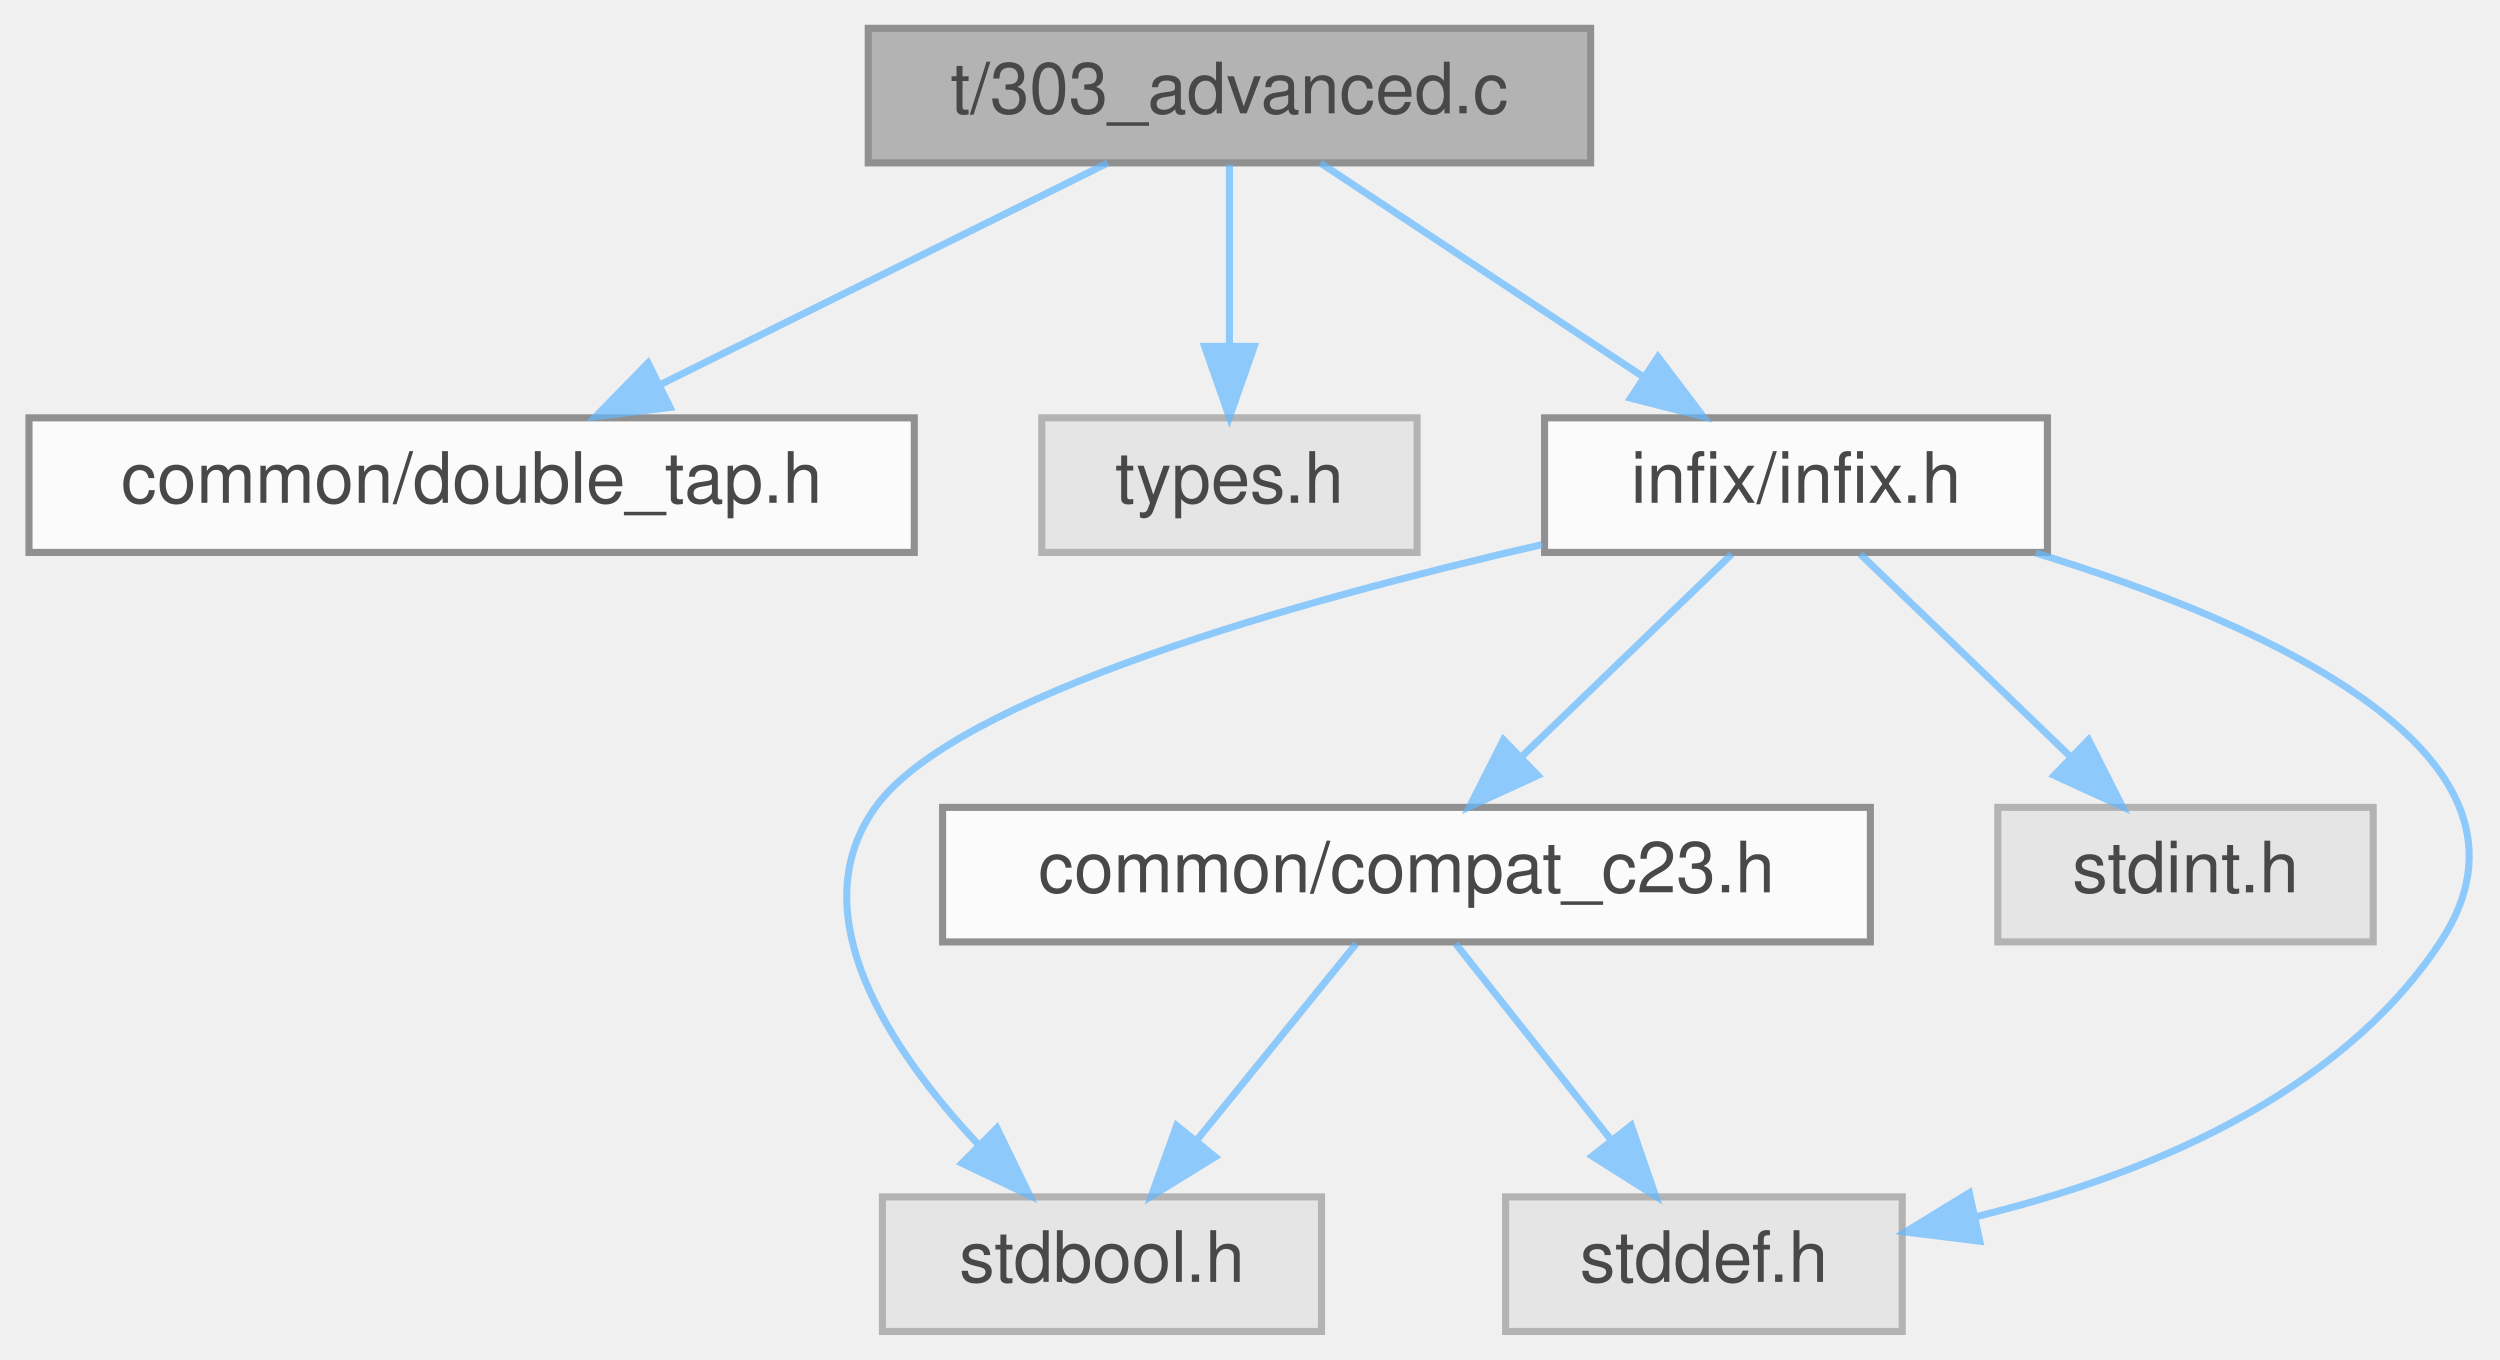
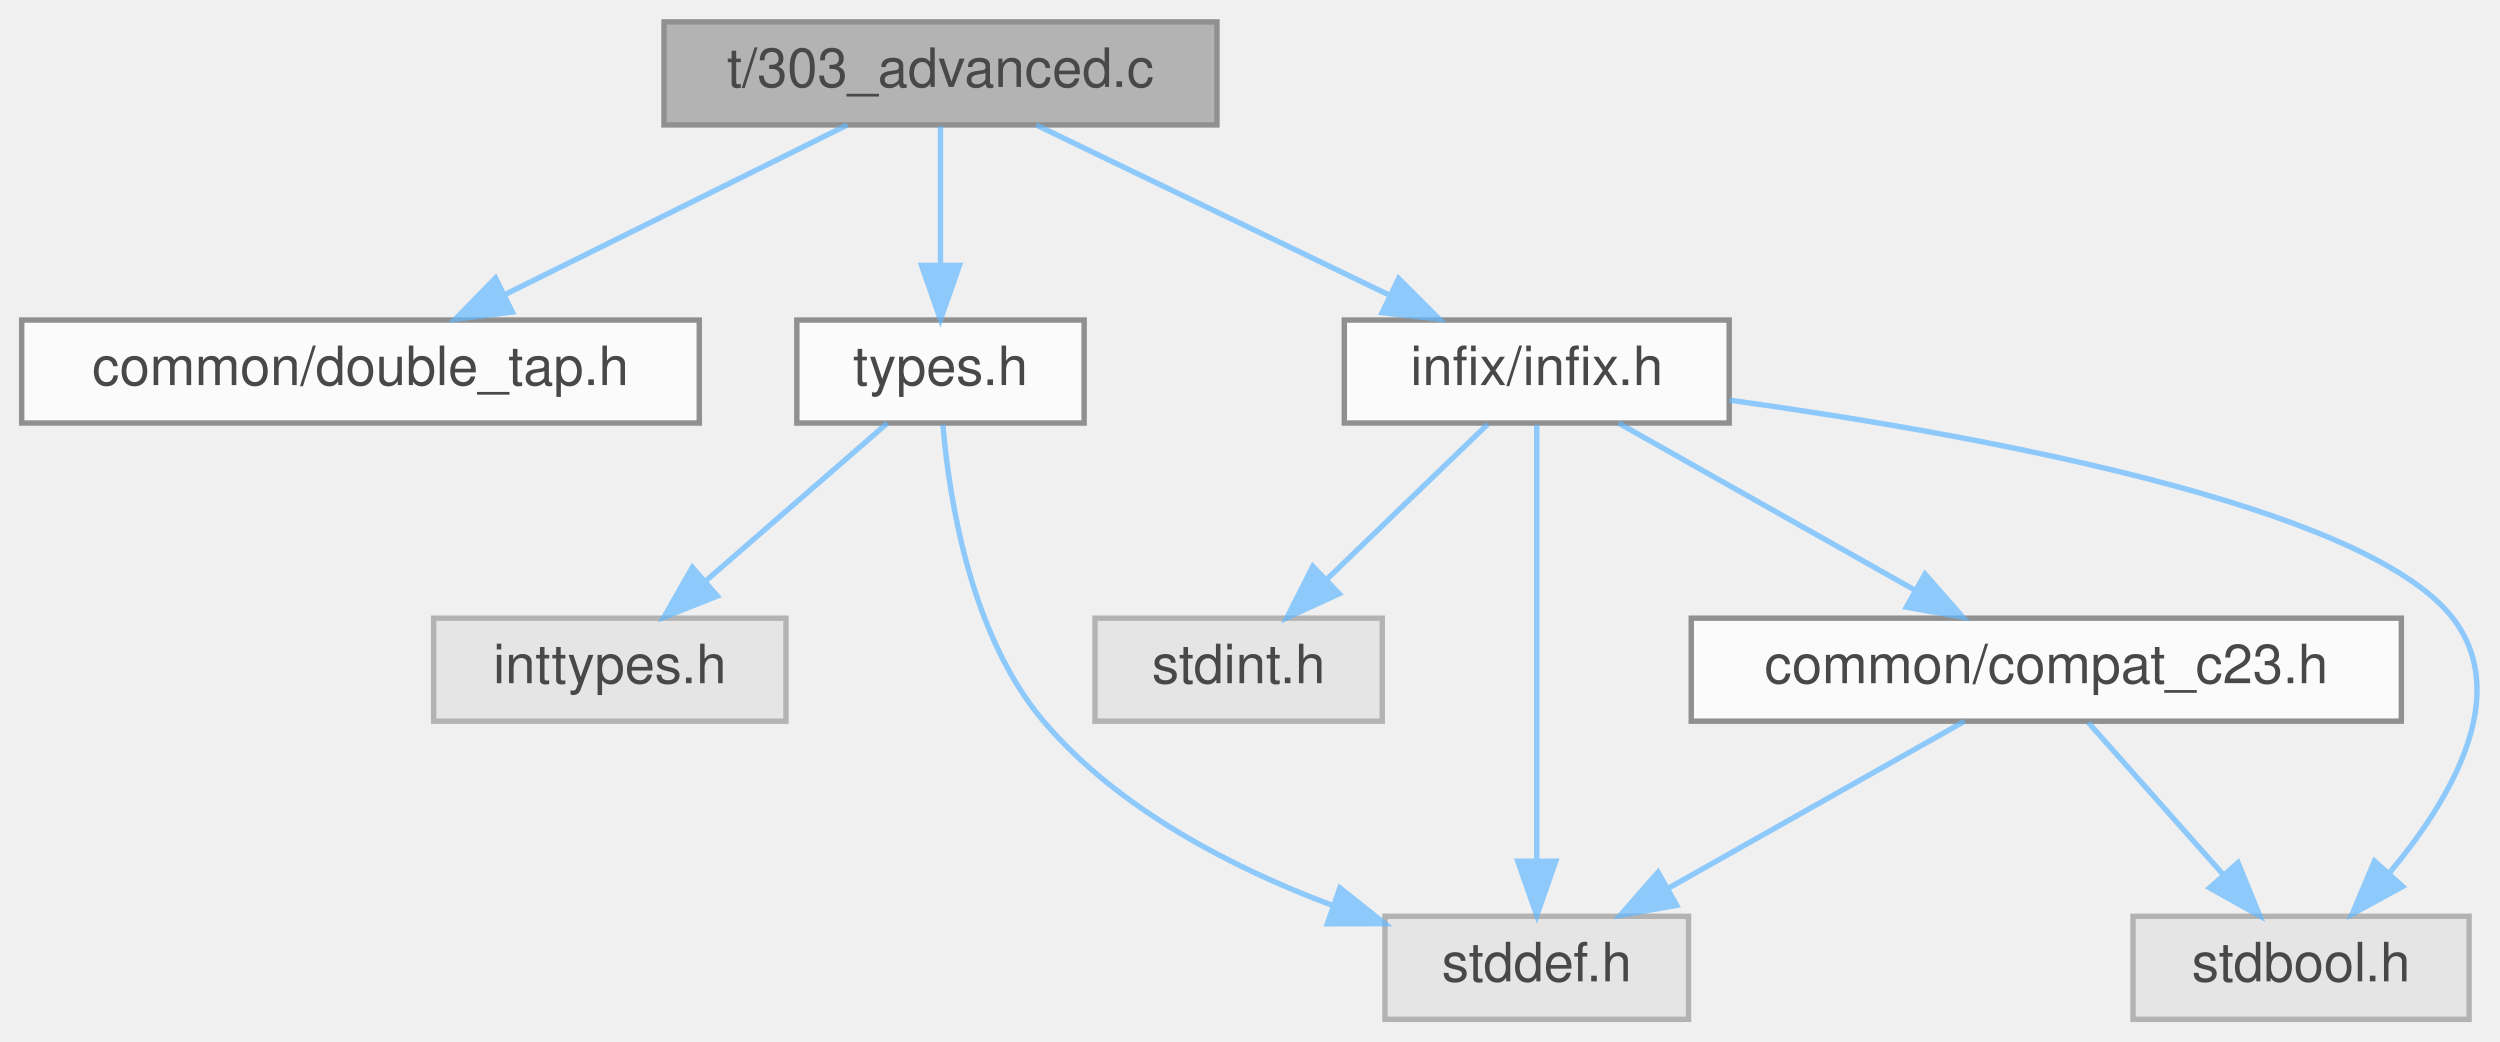
- <svg xmlns="http://www.w3.org/2000/svg" xmlns:xlink="http://www.w3.org/1999/xlink" width="353pt" height="192pt" viewBox="0.00 0.00 352.81 192.00">
+ <svg xmlns="http://www.w3.org/2000/svg" xmlns:xlink="http://www.w3.org/1999/xlink" width="461pt" height="192pt" viewBox="0.00 0.00 461.20 192.00">
  <svg id="main" version="1.1" xml:space="preserve">
    <style type="text/css">
.node, .edge {opacity: 0.7;}
.node.selected, .edge.selected {opacity: 1;}
.edge:hover path { stroke: red; }
.edge:hover polygon { stroke: red; fill: red; }
</style>
    <svg id="graph" class="graph">
      <g id="graph0" class="graph" transform="scale(1 1) rotate(0) translate(4 188)">
        <g id="Node000001" class="node">
          <g id="a_Node000001">
            <a xlink:title="Tests advanced reverse trampoline (callback) patterns.">
              <polygon fill="#999999" stroke="#666666" points="220.5,-184 118.5,-184 118.5,-165 220.5,-165 220.5,-184" />
              <text text-anchor="middle" x="169.5" y="-172" font-family="Helvetica,sans-Serif" font-size="10.00">t/303_advanced.c</text>
            </a>
          </g>
        </g>
        <g id="Node000002" class="node">
          <g id="a_Node000002">
            <a xlink:href="double__tap_8h.html" target="_top" xlink:title="A simple, header-only TAP14-compatible testing framework for C.">
              <polygon fill="white" stroke="#666666" points="125,-129 0,-129 0,-110 125,-110 125,-129" />
              <text text-anchor="middle" x="62.5" y="-117" font-family="Helvetica,sans-Serif" font-size="10.00">common/double_tap.h</text>
            </a>
          </g>
        </g>
        <g id="edge1_Node000001_Node000002" class="edge">
          <g id="a_edge1_Node000001_Node000002">
            <a xlink:title=" ">
              <path fill="none" stroke="#63b8ff" d="M152.31,-164.98C135.25,-156.54 108.87,-143.47 89.1,-133.68" />
              <polygon fill="#63b8ff" stroke="#63b8ff" points="90.52,-130.47 80,-129.17 87.41,-136.75 90.52,-130.47" />
            </a>
          </g>
        </g>
        <g id="Node000003" class="node">
          <g id="a_Node000003">
-             <a xlink:title=" ">
-               <polygon fill="#e0e0e0" stroke="#999999" points="196,-129 143,-129 143,-110 196,-110 196,-129" />
+             <a xlink:href="types_8h.html" target="_top" xlink:title="Defines common data structures used across the entire test suite.">
+               <polygon fill="white" stroke="#666666" points="196,-129 143,-129 143,-110 196,-110 196,-129" />
              <text text-anchor="middle" x="169.5" y="-117" font-family="Helvetica,sans-Serif" font-size="10.00">types.h</text>
            </a>
          </g>
        </g>
        <g id="edge2_Node000001_Node000003" class="edge">
          <g id="a_edge2_Node000001_Node000003">
            <a xlink:title=" ">
              <path fill="none" stroke="#63b8ff" d="M169.5,-164.75C169.5,-157.8 169.5,-147.85 169.5,-139.13" />
              <polygon fill="#63b8ff" stroke="#63b8ff" points="173,-139.09 169.5,-129.09 166,-139.09 173,-139.09" />
            </a>
          </g>
        </g>
-         <g id="Node000004" class="node">
-           <g id="a_Node000004">
+         <g id="Node000006" class="node">
+           <g id="a_Node000006">
            <a xlink:href="infix_8h.html" target="_top" xlink:title=" ">
-               <polygon fill="white" stroke="#666666" points="285,-129 214,-129 214,-110 285,-110 285,-129" />
-               <text text-anchor="middle" x="249.5" y="-117" font-family="Helvetica,sans-Serif" font-size="10.00">infix/infix.h</text>
+               <polygon fill="white" stroke="#666666" points="315,-129 244,-129 244,-110 315,-110 315,-129" />
+               <text text-anchor="middle" x="279.5" y="-117" font-family="Helvetica,sans-Serif" font-size="10.00">infix/infix.h</text>
            </a>
          </g>
        </g>
-         <g id="edge3_Node000001_Node000004" class="edge">
-           <g id="a_edge3_Node000001_Node000004">
+         <g id="edge5_Node000001_Node000006" class="edge">
+           <g id="a_edge5_Node000001_Node000006">
            <a xlink:title=" ">
-               <path fill="none" stroke="#63b8ff" d="M182.35,-164.98C194.64,-156.84 213.41,-144.41 227.98,-134.76" />
-               <polygon fill="#63b8ff" stroke="#63b8ff" points="230.01,-137.61 236.41,-129.17 226.14,-131.78 230.01,-137.61" />
+               <path fill="none" stroke="#63b8ff" d="M187.17,-164.98C204.79,-156.5 232.08,-143.35 252.43,-133.54" />
+               <polygon fill="#63b8ff" stroke="#63b8ff" points="254.02,-136.66 261.51,-129.17 250.98,-130.36 254.02,-136.66" />
+             </a>
+           </g>
+         </g>
+         <g id="Node000004" class="node">
+           <g id="a_Node000004">
+             <a xlink:title=" ">
+               <polygon fill="#e0e0e0" stroke="#999999" points="141,-74 76,-74 76,-55 141,-55 141,-74" />
+               <text text-anchor="middle" x="108.5" y="-62" font-family="Helvetica,sans-Serif" font-size="10.00">inttypes.h</text>
+             </a>
+           </g>
+         </g>
+         <g id="edge3_Node000003_Node000004" class="edge">
+           <g id="a_edge3_Node000003_Node000004">
+             <a xlink:title=" ">
+               <path fill="none" stroke="#63b8ff" d="M159.7,-109.98C150.68,-102.15 137.09,-90.34 126.18,-80.86" />
+               <polygon fill="#63b8ff" stroke="#63b8ff" points="128.32,-78.09 118.48,-74.17 123.73,-83.37 128.32,-78.09" />
            </a>
          </g>
        </g>
        <g id="Node000005" class="node">
          <g id="a_Node000005">
            <a xlink:title=" ">
-               <polygon fill="#e0e0e0" stroke="#999999" points="182.5,-19 120.5,-19 120.5,0 182.5,0 182.5,-19" />
-               <text text-anchor="middle" x="151.5" y="-7" font-family="Helvetica,sans-Serif" font-size="10.00">stdbool.h</text>
+               <polygon fill="#e0e0e0" stroke="#999999" points="307.5,-19 251.5,-19 251.5,0 307.5,0 307.5,-19" />
+               <text text-anchor="middle" x="279.5" y="-7" font-family="Helvetica,sans-Serif" font-size="10.00">stddef.h</text>
            </a>
          </g>
        </g>
-         <g id="edge4_Node000004_Node000005" class="edge">
-           <g id="a_edge4_Node000004_Node000005">
+         <g id="edge4_Node000003_Node000005" class="edge">
+           <g id="a_edge4_Node000003_Node000005">
            <a xlink:title=" ">
-               <path fill="none" stroke="#63b8ff" d="M213.69,-111.12C179.2,-103.2 130.67,-89.62 119.5,-74 108.7,-58.89 121.65,-39.6 134.16,-26.27" />
-               <polygon fill="#63b8ff" stroke="#63b8ff" points="136.67,-28.72 141.3,-19.19 131.74,-23.75 136.67,-28.72" />
+               <path fill="none" stroke="#63b8ff" d="M169.95,-109.65C171.07,-96.33 174.95,-70.97 188.5,-55 202.29,-38.74 223.42,-27.9 241.85,-21" />
+               <polygon fill="#63b8ff" stroke="#63b8ff" points="243.18,-24.24 251.47,-17.65 240.87,-17.63 243.18,-24.24" />
            </a>
          </g>
        </g>
-         <g id="Node000006" class="node">
-           <g id="a_Node000006">
+         <g id="edge7_Node000006_Node000005" class="edge">
+           <g id="a_edge7_Node000006_Node000005">
            <a xlink:title=" ">
-               <polygon fill="#e0e0e0" stroke="#999999" points="264.5,-19 208.5,-19 208.5,0 264.5,0 264.5,-19" />
-               <text text-anchor="middle" x="236.5" y="-7" font-family="Helvetica,sans-Serif" font-size="10.00">stddef.h</text>
-             </a>
-           </g>
-         </g>
-         <g id="edge5_Node000004_Node000006" class="edge">
-           <g id="a_edge5_Node000004_Node000006">
-             <a xlink:title=" ">
-               <path fill="none" stroke="#63b8ff" d="M283.35,-109.92C315.92,-99.9 357.85,-81.29 340.5,-55 325.99,-33.01 298.13,-21.85 274.89,-16.2" />
-               <polygon fill="#63b8ff" stroke="#63b8ff" points="275.46,-12.74 264.94,-14.04 273.97,-19.58 275.46,-12.74" />
+               <path fill="none" stroke="#63b8ff" d="M279.5,-109.66C279.5,-92.17 279.5,-52.8 279.5,-29.27" />
+               <polygon fill="#63b8ff" stroke="#63b8ff" points="283,-29.16 279.5,-19.16 276,-29.16 283,-29.16" />
            </a>
          </g>
        </g>
        <g id="Node000007" class="node">
          <g id="a_Node000007">
            <a xlink:title=" ">
-               <polygon fill="#e0e0e0" stroke="#999999" points="331,-74 278,-74 278,-55 331,-55 331,-74" />
-               <text text-anchor="middle" x="304.5" y="-62" font-family="Helvetica,sans-Serif" font-size="10.00">stdint.h</text>
+               <polygon fill="#e0e0e0" stroke="#999999" points="451.5,-19 389.5,-19 389.5,0 451.5,0 451.5,-19" />
+               <text text-anchor="middle" x="420.5" y="-7" font-family="Helvetica,sans-Serif" font-size="10.00">stdbool.h</text>
            </a>
          </g>
        </g>
-         <g id="edge6_Node000004_Node000007" class="edge">
-           <g id="a_edge6_Node000004_Node000007">
+         <g id="edge6_Node000006_Node000007" class="edge">
+           <g id="a_edge6_Node000006_Node000007">
            <a xlink:title=" ">
-               <path fill="none" stroke="#63b8ff" d="M258.58,-109.75C266.59,-102.03 278.46,-90.6 288.12,-81.28" />
-               <polygon fill="#63b8ff" stroke="#63b8ff" points="290.81,-83.55 295.59,-74.09 285.96,-78.51 290.81,-83.55" />
+               <path fill="none" stroke="#63b8ff" d="M315.07,-114.22C359.69,-108.03 432.34,-94.97 448.5,-74 459.46,-59.78 448.17,-40.59 436.82,-27.04" />
+               <polygon fill="#63b8ff" stroke="#63b8ff" points="439.24,-24.5 429.94,-19.43 434.04,-29.19 439.24,-24.5" />
            </a>
          </g>
        </g>
        <g id="Node000008" class="node">
          <g id="a_Node000008">
-             <a xlink:href="compat__c23_8h.html" target="_top" xlink:title="Provides compatibility shims for C23 features in a C17/C11 project.">
-               <polygon fill="white" stroke="#666666" points="260,-74 129,-74 129,-55 260,-55 260,-74" />
-               <text text-anchor="middle" x="194.5" y="-62" font-family="Helvetica,sans-Serif" font-size="10.00">common/compat_c23.h</text>
+             <a xlink:title=" ">
+               <polygon fill="#e0e0e0" stroke="#999999" points="251,-74 198,-74 198,-55 251,-55 251,-74" />
+               <text text-anchor="middle" x="224.5" y="-62" font-family="Helvetica,sans-Serif" font-size="10.00">stdint.h</text>
            </a>
          </g>
        </g>
-         <g id="edge7_Node000004_Node000008" class="edge">
-           <g id="a_edge7_Node000004_Node000008">
+         <g id="edge8_Node000006_Node000008" class="edge">
+           <g id="a_edge8_Node000006_Node000008">
            <a xlink:title=" ">
-               <path fill="none" stroke="#63b8ff" d="M240.42,-109.75C232.41,-102.03 220.54,-90.6 210.88,-81.28" />
-               <polygon fill="#63b8ff" stroke="#63b8ff" points="213.04,-78.51 203.41,-74.09 208.19,-83.55 213.04,-78.51" />
+               <path fill="none" stroke="#63b8ff" d="M270.42,-109.75C262.41,-102.03 250.54,-90.6 240.88,-81.28" />
+               <polygon fill="#63b8ff" stroke="#63b8ff" points="243.04,-78.51 233.41,-74.09 238.19,-83.55 243.04,-78.51" />
            </a>
          </g>
        </g>
-         <g id="edge8_Node000008_Node000005" class="edge">
-           <g id="a_edge8_Node000008_Node000005">
-             <a xlink:title=" ">
-               <path fill="none" stroke="#63b8ff" d="M187.4,-54.75C181.33,-47.26 172.41,-36.28 164.99,-27.13" />
-               <polygon fill="#63b8ff" stroke="#63b8ff" points="167.49,-24.65 158.47,-19.09 162.05,-29.06 167.49,-24.65" />
+         <g id="Node000009" class="node">
+           <g id="a_Node000009">
+             <a xlink:href="compat__c23_8h.html" target="_top" xlink:title="Provides compatibility shims for C23 features in a C17/C11 project.">
+               <polygon fill="white" stroke="#666666" points="439,-74 308,-74 308,-55 439,-55 439,-74" />
+               <text text-anchor="middle" x="373.5" y="-62" font-family="Helvetica,sans-Serif" font-size="10.00">common/compat_c23.h</text>
            </a>
          </g>
        </g>
-         <g id="edge9_Node000008_Node000006" class="edge">
-           <g id="a_edge9_Node000008_Node000006">
+         <g id="edge9_Node000006_Node000009" class="edge">
+           <g id="a_edge9_Node000006_Node000009">
            <a xlink:title=" ">
-               <path fill="none" stroke="#63b8ff" d="M201.44,-54.75C207.37,-47.26 216.07,-36.28 223.32,-27.13" />
-               <polygon fill="#63b8ff" stroke="#63b8ff" points="226.23,-29.1 229.69,-19.09 220.74,-24.75 226.23,-29.1" />
+               <path fill="none" stroke="#63b8ff" d="M294.6,-109.98C309.32,-101.69 331.92,-88.94 349.17,-79.22" />
+               <polygon fill="#63b8ff" stroke="#63b8ff" points="351.13,-82.13 358.12,-74.17 347.69,-76.03 351.13,-82.13" />
+             </a>
+           </g>
+         </g>
+         <g id="edge11_Node000009_Node000005" class="edge">
+           <g id="a_edge11_Node000009_Node000005">
+             <a xlink:title=" ">
+               <path fill="none" stroke="#63b8ff" d="M358.4,-54.98C343.68,-46.69 321.08,-33.94 303.83,-24.22" />
+               <polygon fill="#63b8ff" stroke="#63b8ff" points="305.31,-21.03 294.88,-19.17 301.87,-27.13 305.31,-21.03" />
+             </a>
+           </g>
+         </g>
+         <g id="edge10_Node000009_Node000007" class="edge">
+           <g id="a_edge10_Node000009_Node000007">
+             <a xlink:title=" ">
+               <path fill="none" stroke="#63b8ff" d="M381.26,-54.75C387.97,-47.18 397.84,-36.05 406.01,-26.84" />
+               <polygon fill="#63b8ff" stroke="#63b8ff" points="408.87,-28.89 412.88,-19.09 403.63,-24.25 408.87,-28.89" />
            </a>
          </g>
        </g>
      </g>
    </svg>
  </svg>
  <style type="text/css">

[data-mouse-over-selected='false'] { opacity: 0.7; }
[data-mouse-over-selected='true']  { opacity: 1.0; }

</style>
</svg>
